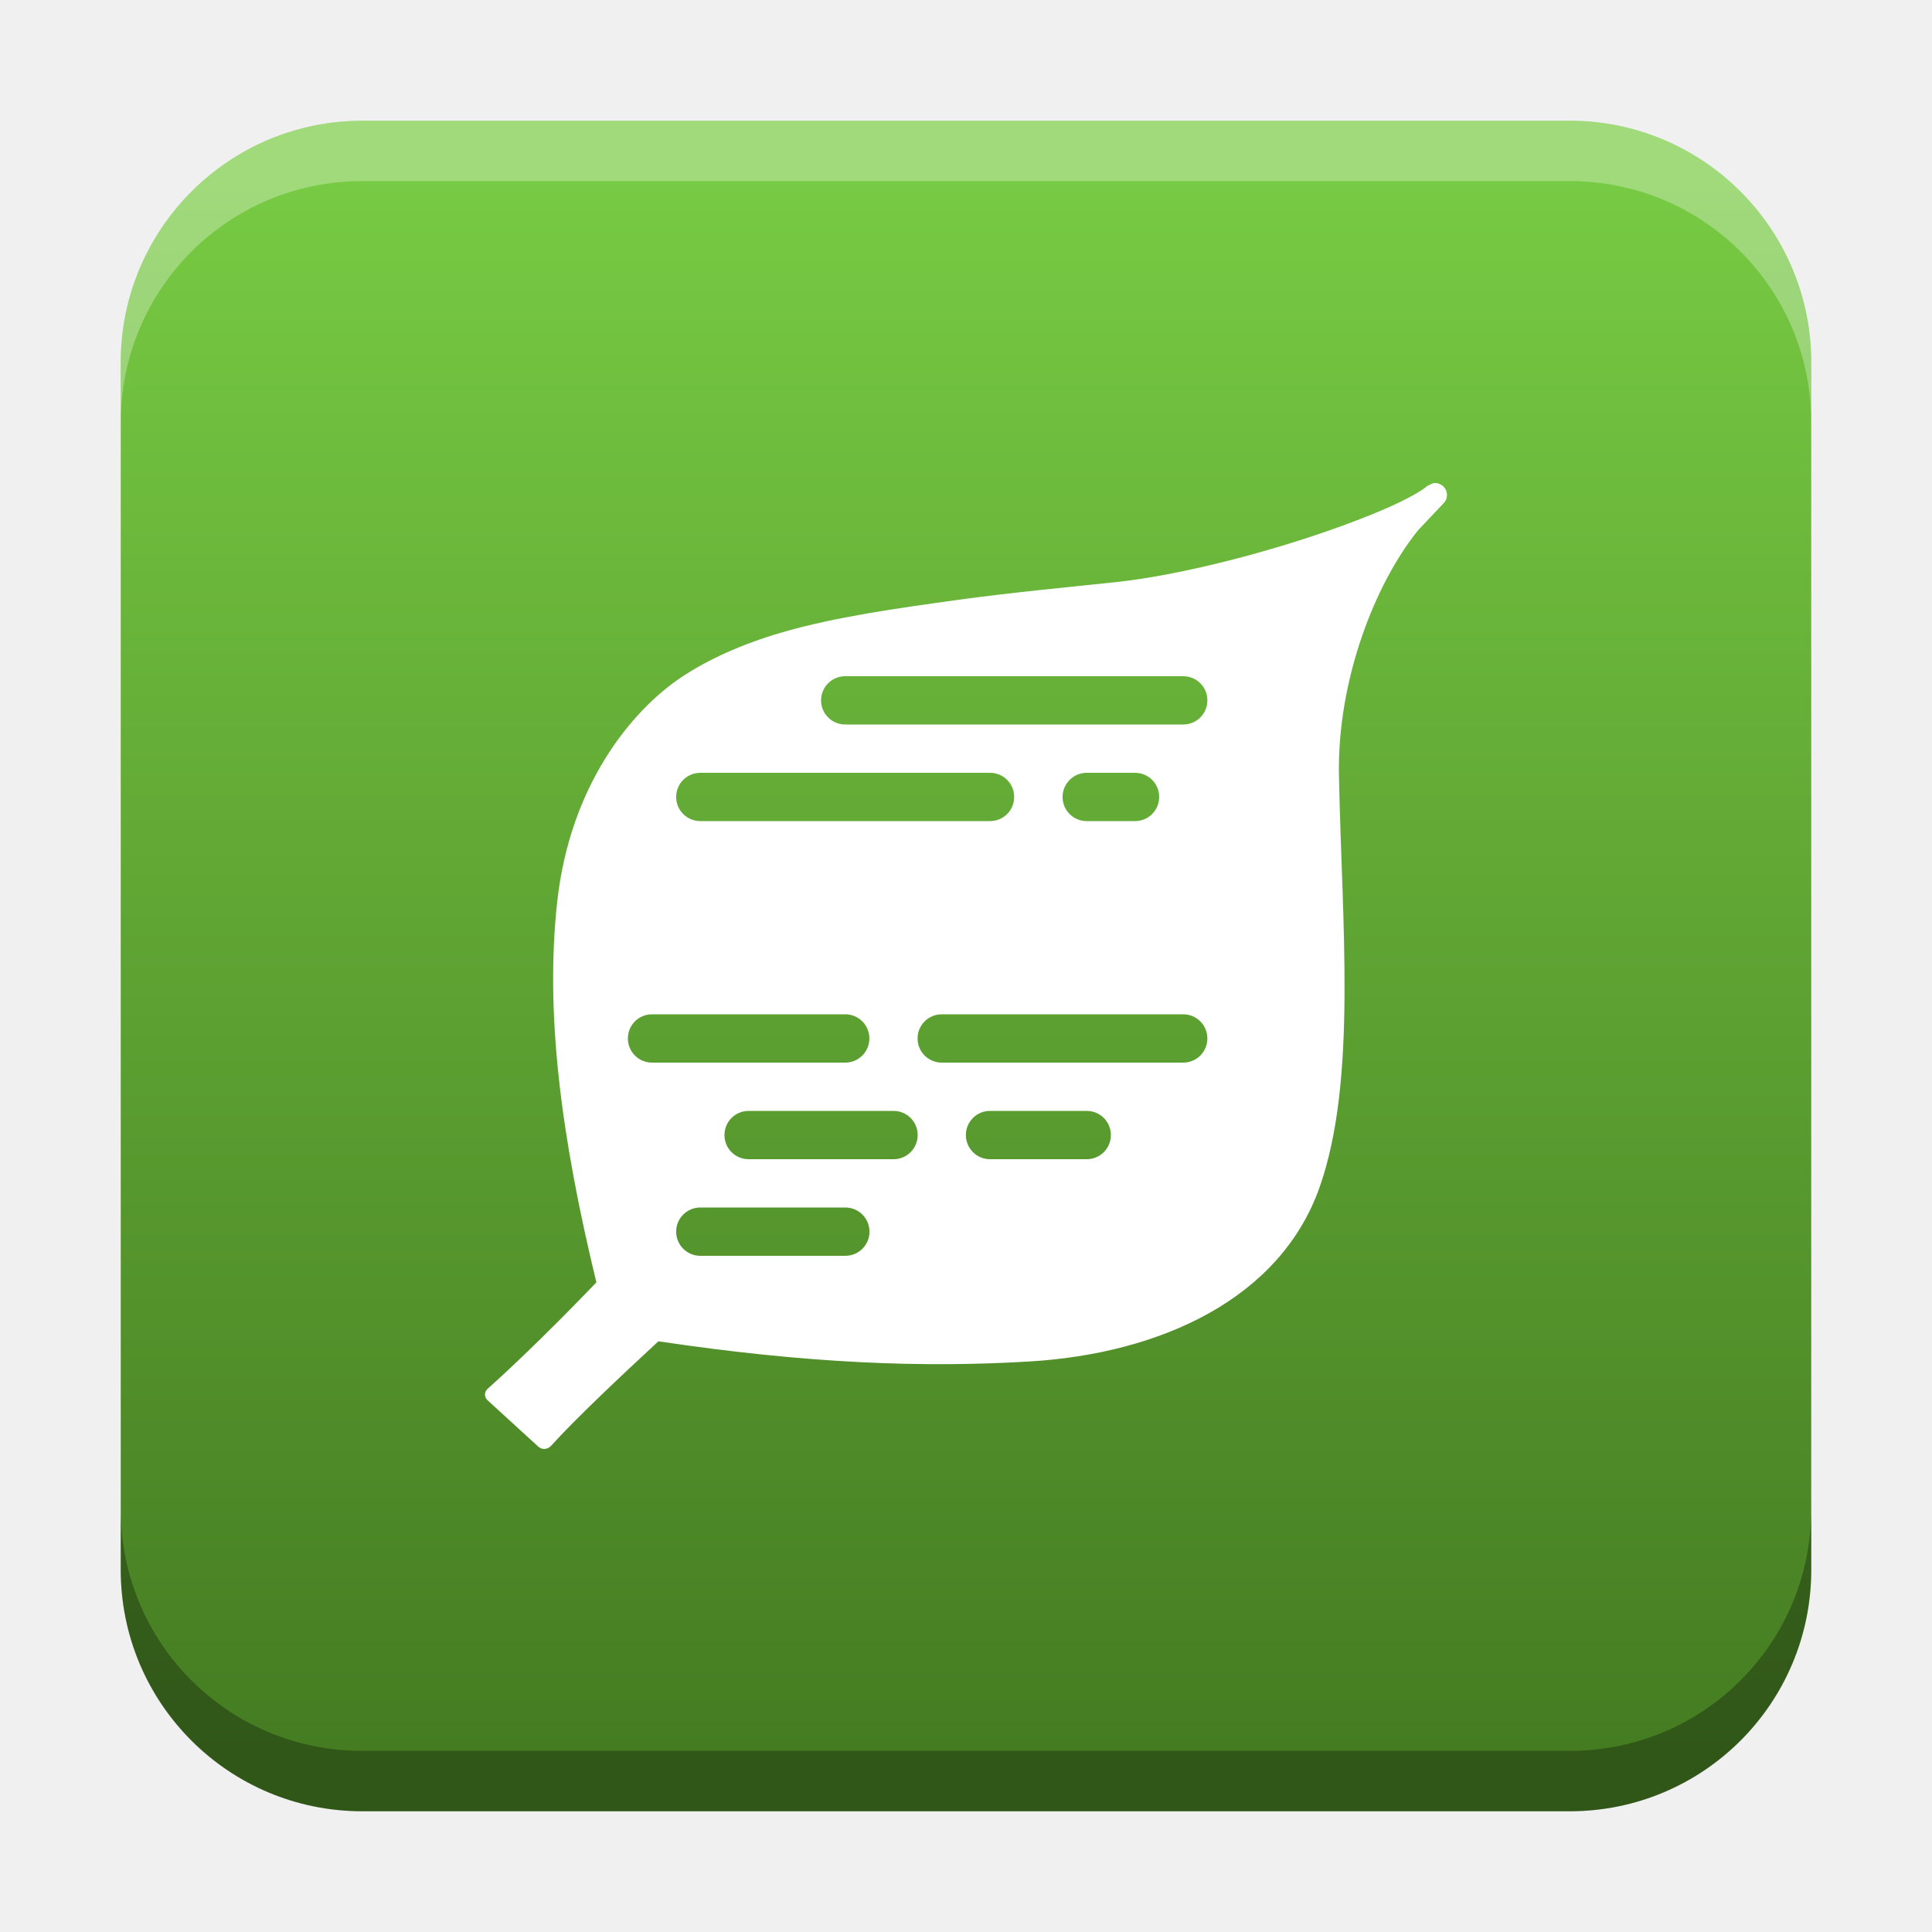
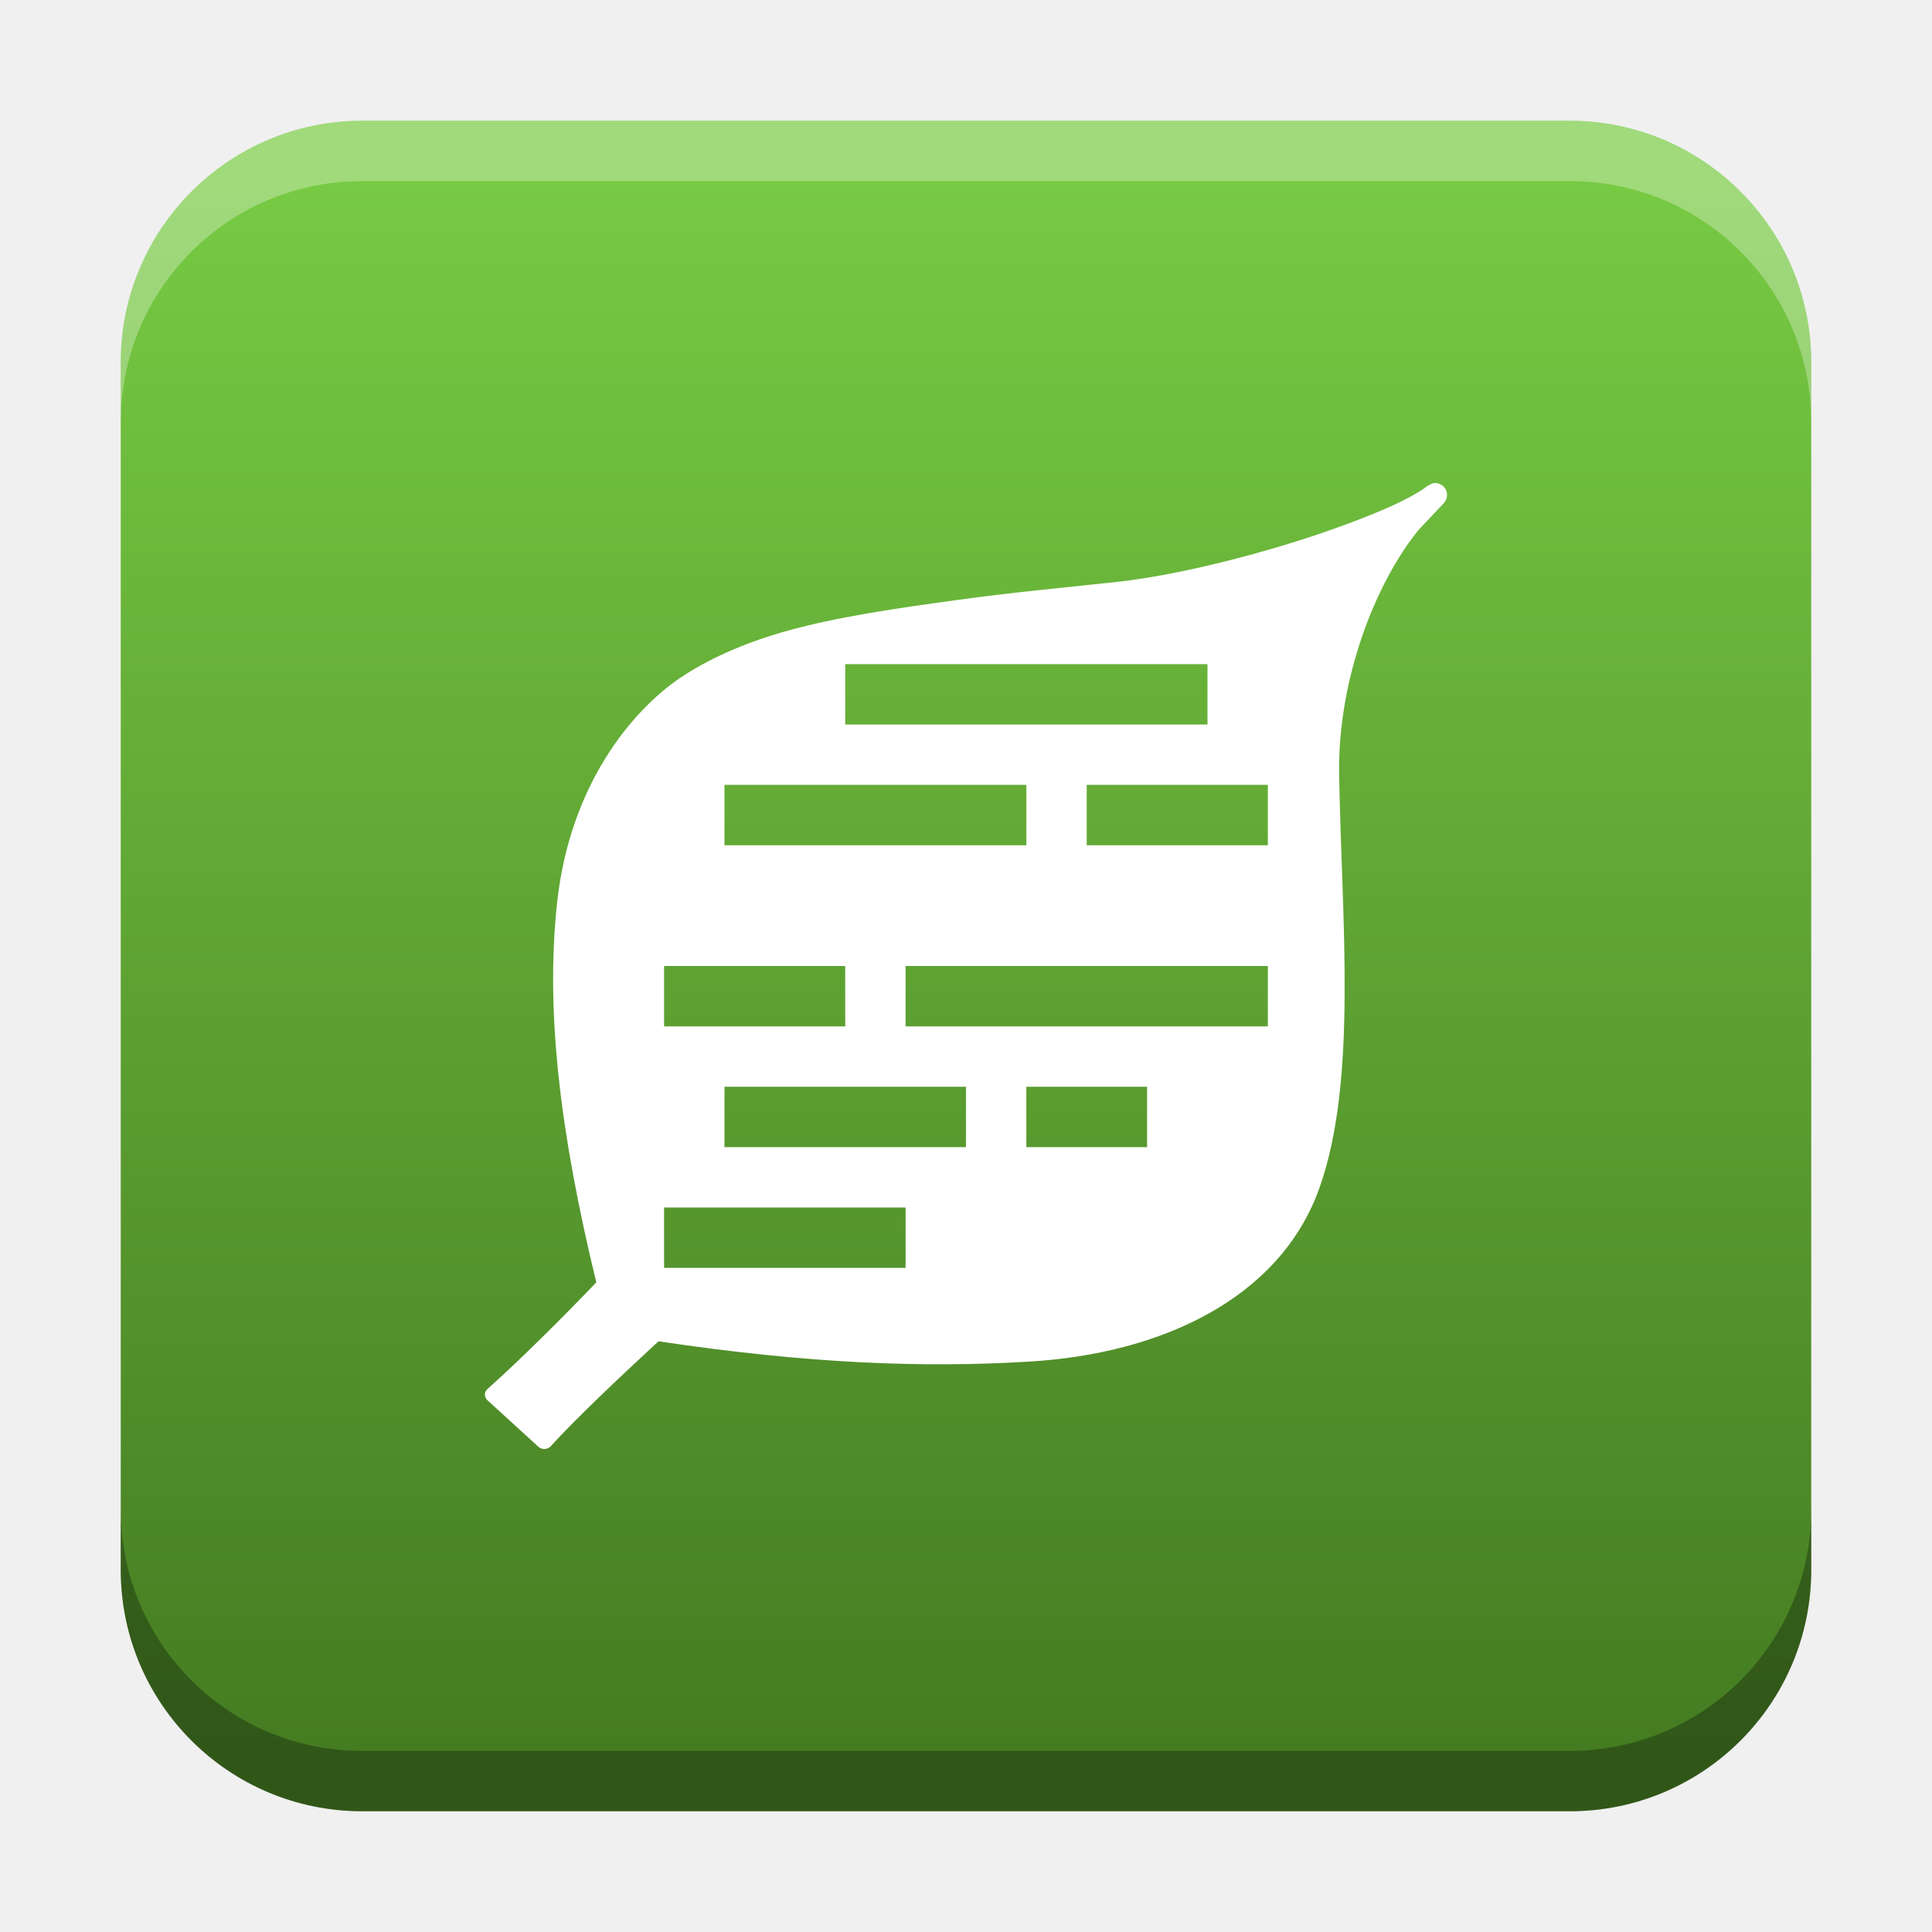
<svg xmlns="http://www.w3.org/2000/svg" xmlns:xlink="http://www.w3.org/1999/xlink" width="32" height="32" id="svg2" version="1.1">
  <defs id="defs4">
    <linearGradient id="linearGradient8471">
      <stop id="stop8467" offset="0" style="stop-color:#2aa9c7;stop-opacity:1" />
      <stop id="stop8469" offset="1" style="stop-color:#297fcc;stop-opacity:1" />
    </linearGradient>
    <linearGradient id="linearGradient5306">
      <stop style="stop-color:#ffffff;stop-opacity:0.099;" offset="0" id="stop5308" />
      <stop style="stop-color:#ffffff;stop-opacity:0;" offset="1" id="stop5310" />
    </linearGradient>
    <linearGradient id="linearGradient5290">
      <stop style="stop-color:#00ffff;stop-opacity:0.098;" offset="0" id="stop5292" />
      <stop id="stop6740" offset="0.5" style="stop-color:#00ff7f;stop-opacity:0.047;" />
      <stop style="stop-color:#00ff00;stop-opacity:0;" offset="1" id="stop5294" />
    </linearGradient>
    <linearGradient id="linearGradient5188">
      <stop style="stop-color:#64b5f6;stop-opacity:0.247;" offset="0" id="stop5198" />
      <stop style="stop-color:#64b5f6;stop-opacity:0;" offset="1" id="stop5192" />
    </linearGradient>
    <linearGradient id="linearGradient3975">
      <stop style="stop-color:#ff5555;stop-opacity:1;" offset="0" id="stop3977" />
    </linearGradient>
    <linearGradient id="linearGradient3969">
      <stop style="stop-color:#87cdde;stop-opacity:1;" offset="0" id="stop3971" />
    </linearGradient>
    <filter id="filter3945" x="0" y="6" width="1.2" style="color-interpolation-filters:sRGB">
      <feDiffuseLighting id="feDiffuseLighting3947" lighting-color="#fdfdfd" surfaceScale="121.495" diffuseConstant="28.448" />
    </filter>
    <filter id="filter3979" style="color-interpolation-filters:sRGB">
      <feFlood flood-opacity="0.2" flood-color="rgb(0,0,0)" result="flood" id="feFlood3981" />
      <feComposite in="flood" in2="SourceGraphic" operator="in" result="composite1" id="feComposite3983" />
      <feGaussianBlur stdDeviation="6" result="blur" id="feGaussianBlur3985" />
      <feOffset dx="0" dy="6" result="offset" id="feOffset3987" />
      <feComposite in="SourceGraphic" in2="offset" operator="over" result="fbSourceGraphic" id="feComposite3989" />
      <feColorMatrix result="fbSourceGraphicAlpha" in="fbSourceGraphic" values="0 0 0 -1 0 0 0 0 -1 0 0 0 0 -1 0 0 0 0 1 0" id="feColorMatrix3991" />
      <feFlood id="feFlood3993" flood-opacity="0.2" flood-color="rgb(0,0,0)" result="flood" in="fbSourceGraphic" />
      <feComposite id="feComposite3995" in2="fbSourceGraphic" in="flood" operator="in" result="composite1" />
      <feGaussianBlur id="feGaussianBlur3997" stdDeviation="6" result="blur" />
      <feOffset id="feOffset3999" dx="0" dy="6" result="offset" />
      <feComposite id="feComposite4001" in2="offset" in="fbSourceGraphic" operator="over" result="composite2" />
    </filter>
    <filter style="color-interpolation-filters:sRGB" id="filter3876">
      <feFlood flood-opacity="0.2" flood-color="rgb(0,0,0)" result="flood" id="feFlood3878" />
      <feComposite in="flood" in2="SourceGraphic" operator="in" result="composite1" id="feComposite3880" />
      <feGaussianBlur stdDeviation="6" result="blur" id="feGaussianBlur3882" />
      <feOffset dx="0" dy="6" result="offset" id="feOffset3884" />
      <feComposite in="SourceGraphic" in2="offset" operator="over" result="fbSourceGraphic" id="feComposite3886" />
      <feColorMatrix result="fbSourceGraphicAlpha" in="fbSourceGraphic" values="0 0 0 -1 0 0 0 0 -1 0 0 0 0 -1 0 0 0 0 1 0" id="feColorMatrix3888" />
      <feFlood id="feFlood3890" flood-opacity="0.397" flood-color="rgb(0,0,0)" result="flood" in="fbSourceGraphic" />
      <feComposite id="feComposite3892" in2="fbSourceGraphic" in="flood" operator="in" result="composite1" />
      <feGaussianBlur id="feGaussianBlur3894" stdDeviation="19.2" result="blur" />
      <feOffset id="feOffset3896" dx="0" dy="6" result="offset" />
      <feComposite id="feComposite3898" in2="offset" in="fbSourceGraphic" operator="over" result="fbSourceGraphic" />
      <feColorMatrix result="fbSourceGraphicAlpha" in="fbSourceGraphic" values="0 0 0 -1 0 0 0 0 -1 0 0 0 0 -1 0 0 0 0 1 0" id="feColorMatrix3900" />
      <feFlood id="feFlood3902" flood-opacity="0.8" flood-color="rgb(0,0,0)" result="flood" in="fbSourceGraphic" />
      <feComposite id="feComposite3904" in2="fbSourceGraphic" in="flood" operator="in" result="composite1" />
      <feGaussianBlur id="feGaussianBlur3906" stdDeviation="19.2" result="blur" />
      <feOffset id="feOffset3908" dx="0" dy="6" result="offset" />
      <feComposite id="feComposite3910" in2="offset" in="fbSourceGraphic" operator="over" result="fbSourceGraphic" />
      <feColorMatrix result="fbSourceGraphicAlpha" in="fbSourceGraphic" values="0 0 0 -1 0 0 0 0 -1 0 0 0 0 -1 0 0 0 0 1 0" id="feColorMatrix3912" />
      <feFlood id="feFlood3914" flood-opacity="0.8" flood-color="rgb(0,0,0)" result="flood" in="fbSourceGraphic" />
      <feComposite id="feComposite3916" in2="fbSourceGraphic" in="flood" operator="in" result="composite1" />
      <feGaussianBlur id="feGaussianBlur3918" stdDeviation="26.1" result="blur" />
      <feOffset id="feOffset3920" dx="0" dy="6" result="offset" />
      <feComposite id="feComposite3922" in2="offset" in="fbSourceGraphic" operator="over" result="fbSourceGraphic" />
      <feColorMatrix result="fbSourceGraphicAlpha" in="fbSourceGraphic" values="0 0 0 -1 0 0 0 0 -1 0 0 0 0 -1 0 0 0 0 1 0" id="feColorMatrix3924" />
      <feFlood id="feFlood3926" flood-opacity="0.8" flood-color="rgb(0,0,0)" result="flood" in="fbSourceGraphic" />
      <feComposite id="feComposite3928" in2="fbSourceGraphic" in="flood" operator="in" result="composite1" />
      <feGaussianBlur id="feGaussianBlur3930" stdDeviation="35.7" result="blur" />
      <feOffset id="feOffset3932" dx="0" dy="6" result="offset" />
      <feComposite id="feComposite3934" in2="offset" in="fbSourceGraphic" operator="over" result="fbSourceGraphic" />
      <feColorMatrix result="fbSourceGraphicAlpha" in="fbSourceGraphic" values="0 0 0 -1 0 0 0 0 -1 0 0 0 0 -1 0 0 0 0 1 0" id="feColorMatrix3936" />
      <feFlood id="feFlood3938" flood-opacity="0.8" flood-color="rgb(0,0,0)" result="flood" in="fbSourceGraphic" />
      <feComposite id="feComposite3940" in2="fbSourceGraphic" in="flood" operator="in" result="composite1" />
      <feGaussianBlur id="feGaussianBlur3942" stdDeviation="6" result="blur" />
      <feOffset id="feOffset3944" dx="0" dy="6" result="offset" />
      <feComposite id="feComposite3946" in2="offset" in="fbSourceGraphic" operator="over" result="fbSourceGraphic" />
      <feColorMatrix result="fbSourceGraphicAlpha" in="fbSourceGraphic" values="0 0 0 -1 0 0 0 0 -1 0 0 0 0 -1 0 0 0 0 1 0" id="feColorMatrix3948" />
      <feFlood id="feFlood3950" flood-opacity="0.8" flood-color="rgb(0,0,0)" result="flood" in="fbSourceGraphic" />
      <feComposite id="feComposite3952" in2="fbSourceGraphic" in="flood" operator="in" result="composite1" />
      <feGaussianBlur id="feGaussianBlur3954" stdDeviation="21.7" result="blur" />
      <feOffset id="feOffset3956" dx="0" dy="6" result="offset" />
      <feComposite id="feComposite3958" in2="offset" in="fbSourceGraphic" operator="over" result="fbSourceGraphic" />
      <feColorMatrix result="fbSourceGraphicAlpha" in="fbSourceGraphic" values="0 0 0 -1 0 0 0 0 -1 0 0 0 0 -1 0 0 0 0 1 0" id="feColorMatrix3960" />
      <feFlood id="feFlood3962" flood-opacity="0.8" flood-color="rgb(0,0,0)" result="flood" in="fbSourceGraphic" />
      <feComposite id="feComposite3964" in2="fbSourceGraphic" in="flood" operator="in" result="composite1" />
      <feGaussianBlur id="feGaussianBlur3966" stdDeviation="21.7" result="blur" />
      <feOffset id="feOffset3968" dx="0" dy="1.9" result="offset" />
      <feComposite id="feComposite3970" in2="offset" in="fbSourceGraphic" operator="over" result="fbSourceGraphic" />
      <feColorMatrix result="fbSourceGraphicAlpha" in="fbSourceGraphic" values="0 0 0 -1 0 0 0 0 -1 0 0 0 0 -1 0 0 0 0 1 0" id="feColorMatrix3972" />
      <feFlood id="feFlood3974" flood-opacity="0.8" flood-color="rgb(0,0,0)" result="flood" in="fbSourceGraphic" />
      <feComposite id="feComposite3976" in2="fbSourceGraphic" in="flood" operator="in" result="composite1" />
      <feGaussianBlur id="feGaussianBlur3978" stdDeviation="21.7" result="blur" />
      <feOffset id="feOffset3980" dx="3.6" dy="1.9" result="offset" />
      <feComposite id="feComposite3982" in2="offset" in="fbSourceGraphic" operator="over" result="fbSourceGraphic" />
      <feColorMatrix result="fbSourceGraphicAlpha" in="fbSourceGraphic" values="0 0 0 -1 0 0 0 0 -1 0 0 0 0 -1 0 0 0 0 1 0" id="feColorMatrix3984" />
      <feFlood id="feFlood3986" flood-opacity="0.8" flood-color="rgb(0,0,0)" result="flood" in="fbSourceGraphic" />
      <feComposite id="feComposite3988" in2="fbSourceGraphic" in="flood" operator="in" result="composite1" />
      <feGaussianBlur id="feGaussianBlur3990" stdDeviation="21.7" result="blur" />
      <feOffset id="feOffset3992" dx="9.6" dy="1.9" result="offset" />
      <feComposite id="feComposite3994" in2="offset" in="fbSourceGraphic" operator="over" result="fbSourceGraphic" />
      <feColorMatrix result="fbSourceGraphicAlpha" in="fbSourceGraphic" values="0 0 0 -1 0 0 0 0 -1 0 0 0 0 -1 0 0 0 0 1 0" id="feColorMatrix3996" />
      <feFlood id="feFlood3998" flood-opacity="0.8" flood-color="rgb(0,0,0)" result="flood" in="fbSourceGraphic" />
      <feComposite id="feComposite4000" in2="fbSourceGraphic" in="flood" operator="in" result="composite1" />
      <feGaussianBlur id="feGaussianBlur4002" stdDeviation="21.7" result="blur" />
      <feOffset id="feOffset4004" dx="1.2" dy="1.9" result="offset" />
      <feComposite id="feComposite4006" in2="offset" in="fbSourceGraphic" operator="over" result="fbSourceGraphic" />
      <feColorMatrix result="fbSourceGraphicAlpha" in="fbSourceGraphic" values="0 0 0 -1 0 0 0 0 -1 0 0 0 0 -1 0 0 0 0 1 0" id="feColorMatrix4008" />
      <feFlood id="feFlood4010" flood-opacity="0.8" flood-color="rgb(0,0,0)" result="flood" in="fbSourceGraphic" />
      <feComposite id="feComposite4012" in2="fbSourceGraphic" in="flood" operator="in" result="composite1" />
      <feGaussianBlur id="feGaussianBlur4014" stdDeviation="21.7" result="blur" />
      <feOffset id="feOffset4016" dx="-1.4" dy="1.9" result="offset" />
      <feComposite id="feComposite4018" in2="offset" in="fbSourceGraphic" operator="over" result="fbSourceGraphic" />
      <feColorMatrix result="fbSourceGraphicAlpha" in="fbSourceGraphic" values="0 0 0 -1 0 0 0 0 -1 0 0 0 0 -1 0 0 0 0 1 0" id="feColorMatrix4020" />
      <feFlood id="feFlood4022" flood-opacity="0.8" flood-color="rgb(0,0,0)" result="flood" in="fbSourceGraphic" />
      <feComposite id="feComposite4024" in2="fbSourceGraphic" in="flood" operator="in" result="composite1" />
      <feGaussianBlur id="feGaussianBlur4026" stdDeviation="21.7" result="blur" />
      <feOffset id="feOffset4028" dx="0.3" dy="1.9" result="offset" />
      <feComposite id="feComposite4030" in2="offset" in="fbSourceGraphic" operator="over" result="fbSourceGraphic" />
      <feColorMatrix result="fbSourceGraphicAlpha" in="fbSourceGraphic" values="0 0 0 -1 0 0 0 0 -1 0 0 0 0 -1 0 0 0 0 1 0" id="feColorMatrix4032" />
      <feFlood id="feFlood4034" flood-opacity="0.8" flood-color="rgb(0,0,0)" result="flood" in="fbSourceGraphic" />
      <feComposite id="feComposite4036" in2="fbSourceGraphic" in="flood" operator="in" result="composite1" />
      <feGaussianBlur id="feGaussianBlur4038" stdDeviation="21.7" result="blur" />
      <feOffset id="feOffset4040" dx="-8.04912e-16" dy="1.9" result="offset" />
      <feComposite id="feComposite4042" in2="offset" in="fbSourceGraphic" operator="over" result="fbSourceGraphic" />
      <feColorMatrix result="fbSourceGraphicAlpha" in="fbSourceGraphic" values="0 0 0 -1 0 0 0 0 -1 0 0 0 0 -1 0 0 0 0 1 0" id="feColorMatrix4044" />
      <feFlood id="feFlood4046" flood-opacity="0.8" flood-color="rgb(0,0,0)" result="flood" in="fbSourceGraphic" />
      <feComposite id="feComposite4048" in2="fbSourceGraphic" in="flood" operator="in" result="composite1" />
      <feGaussianBlur id="feGaussianBlur4050" stdDeviation="21.7" result="blur" />
      <feOffset id="feOffset4052" dx="-8.04912e-16" dy="3.6" result="offset" />
      <feComposite id="feComposite4054" in2="offset" in="fbSourceGraphic" operator="over" result="fbSourceGraphic" />
      <feColorMatrix result="fbSourceGraphicAlpha" in="fbSourceGraphic" values="0 0 0 -1 0 0 0 0 -1 0 0 0 0 -1 0 0 0 0 1 0" id="feColorMatrix4056" />
      <feFlood id="feFlood4058" flood-opacity="0.8" flood-color="rgb(0,0,0)" result="flood" in="fbSourceGraphic" />
      <feComposite id="feComposite4060" in2="fbSourceGraphic" in="flood" operator="in" result="composite1" />
      <feGaussianBlur id="feGaussianBlur4062" stdDeviation="6" result="blur" />
      <feOffset id="feOffset4064" dx="-8.04912e-16" dy="3.6" result="offset" />
      <feComposite id="feComposite4066" in2="offset" in="fbSourceGraphic" operator="over" result="fbSourceGraphic" />
      <feColorMatrix result="fbSourceGraphicAlpha" in="fbSourceGraphic" values="0 0 0 -1 0 0 0 0 -1 0 0 0 0 -1 0 0 0 0 1 0" id="feColorMatrix4080" />
      <feFlood id="feFlood4082" flood-opacity="0.8" flood-color="rgb(0,0,0)" result="flood" in="fbSourceGraphic" />
      <feComposite id="feComposite4084" in2="fbSourceGraphic" in="flood" operator="in" result="composite1" />
      <feGaussianBlur id="feGaussianBlur4086" stdDeviation="6" result="blur" />
      <feOffset id="feOffset4088" dx="-8.04912e-16" dy="3.6" result="offset" />
      <feComposite id="feComposite4090" in2="offset" in="fbSourceGraphic" operator="over" result="fbSourceGraphic" />
      <feColorMatrix result="fbSourceGraphicAlpha" in="fbSourceGraphic" values="0 0 0 -1 0 0 0 0 -1 0 0 0 0 -1 0 0 0 0 1 0" id="feColorMatrix4092" />
      <feFlood id="feFlood4094" flood-opacity="0.8" flood-color="rgb(0,0,0)" result="flood" in="fbSourceGraphic" />
      <feComposite id="feComposite4096" in2="fbSourceGraphic" in="flood" operator="in" result="composite1" />
      <feGaussianBlur id="feGaussianBlur4098" stdDeviation="6" result="blur" />
      <feOffset id="feOffset4100" dx="-8.04912e-16" dy="7.7" result="offset" />
      <feComposite id="feComposite4102" in2="offset" in="fbSourceGraphic" operator="over" result="fbSourceGraphic" />
      <feColorMatrix result="fbSourceGraphicAlpha" in="fbSourceGraphic" values="0 0 0 -1 0 0 0 0 -1 0 0 0 0 -1 0 0 0 0 1 0" id="feColorMatrix4104" />
      <feFlood id="feFlood4106" flood-opacity="0.8" flood-color="rgb(0,0,0)" result="flood" in="fbSourceGraphic" />
      <feComposite id="feComposite4108" in2="fbSourceGraphic" in="flood" operator="in" result="composite1" />
      <feGaussianBlur id="feGaussianBlur4110" stdDeviation="6" result="blur" />
      <feOffset id="feOffset4112" dx="-8.04912e-16" dy="11.6" result="offset" />
      <feComposite id="feComposite4114" in2="offset" in="fbSourceGraphic" operator="over" result="fbSourceGraphic" />
      <feColorMatrix result="fbSourceGraphicAlpha" in="fbSourceGraphic" values="0 0 0 -1 0 0 0 0 -1 0 0 0 0 -1 0 0 0 0 1 0" id="feColorMatrix4116" />
      <feFlood id="feFlood4118" flood-opacity="0.5" flood-color="rgb(0,0,0)" result="flood" in="fbSourceGraphic" />
      <feComposite id="feComposite4120" in2="fbSourceGraphic" in="flood" operator="in" result="composite1" />
      <feGaussianBlur id="feGaussianBlur4122" stdDeviation="6" result="blur" />
      <feOffset id="feOffset4124" dx="-8.04912e-16" dy="11.6" result="offset" />
      <feComposite id="feComposite4126" in2="offset" in="fbSourceGraphic" operator="over" result="fbSourceGraphic" />
      <feColorMatrix result="fbSourceGraphicAlpha" in="fbSourceGraphic" values="0 0 0 -1 0 0 0 0 -1 0 0 0 0 -1 0 0 0 0 1 0" id="feColorMatrix4128" />
      <feFlood id="feFlood4130" flood-opacity="0.3" flood-color="rgb(0,0,0)" result="flood" in="fbSourceGraphic" />
      <feComposite id="feComposite4132" in2="fbSourceGraphic" in="flood" operator="in" result="composite1" />
      <feGaussianBlur id="feGaussianBlur4134" stdDeviation="6" result="blur" />
      <feOffset id="feOffset4136" dx="-8.04912e-16" dy="11.6" result="offset" />
      <feComposite id="feComposite4138" in2="offset" in="fbSourceGraphic" operator="over" result="fbSourceGraphic" />
      <feColorMatrix result="fbSourceGraphicAlpha" in="fbSourceGraphic" values="0 0 0 -1 0 0 0 0 -1 0 0 0 0 -1 0 0 0 0 1 0" id="feColorMatrix4140" />
      <feFlood id="feFlood4142" flood-opacity="0.2" flood-color="rgb(0,0,0)" result="flood" in="fbSourceGraphic" />
      <feComposite id="feComposite4144" in2="fbSourceGraphic" in="flood" operator="in" result="composite1" />
      <feGaussianBlur id="feGaussianBlur4146" stdDeviation="6" result="blur" />
      <feOffset id="feOffset4148" dx="-8.04912e-16" dy="11.6" result="offset" />
      <feComposite id="feComposite4150" in2="offset" in="fbSourceGraphic" operator="over" result="fbSourceGraphic" />
      <feColorMatrix result="fbSourceGraphicAlpha" in="fbSourceGraphic" values="0 0 0 -1 0 0 0 0 -1 0 0 0 0 -1 0 0 0 0 1 0" id="feColorMatrix4152" />
      <feFlood id="feFlood4154" flood-opacity="0.2" flood-color="rgb(0,0,0)" result="flood" in="fbSourceGraphic" />
      <feComposite id="feComposite4156" in2="fbSourceGraphic" in="flood" operator="in" result="composite1" />
      <feGaussianBlur id="feGaussianBlur4158" stdDeviation="6" result="blur" />
      <feOffset id="feOffset4160" dx="-8.04912e-16" dy="11.6" result="offset" />
      <feComposite id="feComposite4162" in2="offset" in="fbSourceGraphic" operator="over" result="fbSourceGraphic" />
      <feColorMatrix result="fbSourceGraphicAlpha" in="fbSourceGraphic" values="0 0 0 -1 0 0 0 0 -1 0 0 0 0 -1 0 0 0 0 1 0" id="feColorMatrix4164" />
      <feFlood id="feFlood4166" flood-opacity="0.2" flood-color="rgb(0,0,0)" result="flood" in="fbSourceGraphic" />
      <feComposite id="feComposite4168" in2="fbSourceGraphic" in="flood" operator="in" result="composite1" />
      <feGaussianBlur id="feGaussianBlur4170" stdDeviation="6" result="blur" />
      <feOffset id="feOffset4172" dx="-8.04912e-16" dy="6" result="offset" />
      <feComposite id="feComposite4174" in2="offset" in="fbSourceGraphic" operator="over" result="composite2" />
    </filter>
    <filter id="filter4522" style="color-interpolation-filters:sRGB">
      <feGaussianBlur stdDeviation="3" id="feGaussianBlur4524" />
      <feColorMatrix result="fbSourceGraphic" values="1 0 0 0 0 0 1 0 0 0 0 0 1 0 0 0 0 0 6 -2.5 " id="feColorMatrix4526" />
    </filter>
    <filter id="filter4576" style="color-interpolation-filters:sRGB">
      <feGaussianBlur stdDeviation="3" id="feGaussianBlur4578" />
      <feColorMatrix result="fbSourceGraphic" values="1 0 0 0 0 0 1 0 0 0 0 0 1 0 0 0 0 0 6 -2.5 " id="feColorMatrix4580" />
    </filter>
    <filter id="filter4576-0" style="color-interpolation-filters:sRGB">
      <feGaussianBlur stdDeviation="3" id="feGaussianBlur4578-8" />
      <feColorMatrix result="fbSourceGraphic" values="1 0 0 0 0 0 1 0 0 0 0 0 1 0 0 0 0 0 6 -2.5 " id="feColorMatrix4580-0" />
    </filter>
    <filter id="filter4576-0-0" style="color-interpolation-filters:sRGB">
      <feGaussianBlur stdDeviation="3" id="feGaussianBlur4578-8-5" />
      <feColorMatrix result="fbSourceGraphic" values="1 0 0 0 0 0 1 0 0 0 0 0 1 0 0 0 0 0 6 -2.5 " id="feColorMatrix4580-0-2" />
    </filter>
    <filter id="filter4576-0-0-4" style="color-interpolation-filters:sRGB">
      <feGaussianBlur stdDeviation="3" id="feGaussianBlur4578-8-5-2" />
      <feColorMatrix result="fbSourceGraphic" values="1 0 0 0 0 0 1 0 0 0 0 0 1 0 0 0 0 0 6 -2.5 " id="feColorMatrix4580-0-2-7" />
    </filter>
    <radialGradient xlink:href="#linearGradient5306" id="radialGradient5296" cx="9" cy="1032.112" fx="9" fy="1032.112" r="10.125" gradientUnits="userSpaceOnUse" gradientTransform="matrix(1.944444,0,0,1.944447,-13.5625,-977.5881)" />
    <linearGradient xlink:href="#linearGradient5306" id="linearGradient5312" x1="-15.75" y1="1029.3" x2="23.625" y2="1029.3" gradientUnits="userSpaceOnUse" />
    <linearGradient id="linearGradient3783-1">
      <stop id="stop3785-2" offset="0" style="stop-color:#1e94d3;stop-opacity:1;" />
      <stop style="stop-color:#1e94d3;stop-opacity:1;" offset="1" id="stop3803-6" />
    </linearGradient>
    <linearGradient gradientUnits="userSpaceOnUse" y2="50" x2="30" y1="90" x1="-10" id="linearGradient3827-7" xlink:href="#linearGradient3783-1" />
    <linearGradient gradientUnits="userSpaceOnUse" y2="50" x2="30" y1="90" x1="-10" id="linearGradient3827" xlink:href="#linearGradient3783" />
    <linearGradient id="linearGradient3783">
      <stop id="stop3785" offset="0" style="stop-color:#1e94d3;stop-opacity:1;" />
      <stop style="stop-color:#1e94d3;stop-opacity:1;" offset="1" id="stop3803" />
    </linearGradient>
    <linearGradient id="linearGradient3821">
      <stop id="stop3823" offset="0" style="stop-color:#37aee2;stop-opacity:1;" />
      <stop id="stop3825" offset="1" style="stop-color:#1e96c8;stop-opacity:1;" />
    </linearGradient>
    <linearGradient id="linearGradient3829">
      <stop style="stop-color:#1f96d4;stop-opacity:1;" offset="0" id="stop3831" />
      <stop style="stop-color:#37aee2;stop-opacity:1;" offset="1" id="stop3833" />
    </linearGradient>
    <linearGradient id="linearGradient3877">
      <stop id="stop3879" offset="0" style="stop-color:#eff7fc;stop-opacity:1;" />
      <stop id="stop3881" offset="1" style="stop-color:#ffffff;stop-opacity:1;" />
    </linearGradient>
    <linearGradient id="linearGradient3689">
      <stop id="stop3691" offset="0" style="stop-color:#f68000;stop-opacity:1;" />
      <stop id="stop3693" offset="1" style="stop-color:#fd9800;stop-opacity:1;" />
    </linearGradient>
    <linearGradient id="linearGradient3675">
      <stop id="stop3677" offset="0" style="stop-color:#ffb900;stop-opacity:1;" />
      <stop id="stop3679" offset="1" style="stop-color:#ffd76b;stop-opacity:1;" />
    </linearGradient>
    <linearGradient y2="463.262" x2="412.23" y1="461.921" x1="-113.893" gradientUnits="userSpaceOnUse" id="linearGradient3840" xlink:href="#linearGradient3675" />
    <linearGradient id="linearGradient3634">
      <stop style="stop-color:#7a8288;stop-opacity:1;" offset="0" id="stop3636" />
      <stop id="stop3638" offset="0.076" style="stop-color:#9fa3a7;stop-opacity:1;" />
      <stop style="stop-color:#7d858b;stop-opacity:1;" offset="1" id="stop3640" />
    </linearGradient>
    <linearGradient y2="12.703" x2="151.346" y1="-0.642" x1="107.209" gradientTransform="matrix(0.2822222,0,0,0.2822222,-0.1398399,-0.01181449)" gradientUnits="userSpaceOnUse" id="linearGradient3838" xlink:href="#linearGradient3634" />
    <linearGradient id="linearGradient3712">
      <stop id="stop3714" offset="0" style="stop-color:#a1abb2;stop-opacity:1;" />
      <stop style="stop-color:#eaeced;stop-opacity:1;" offset="0.148" id="stop3720" />
      <stop id="stop3716" offset="1" style="stop-color:#c6ccd0;stop-opacity:1;" />
    </linearGradient>
    <linearGradient y2="27.389" x2="164.759" y1="12.641" x1="104.886" gradientUnits="userSpaceOnUse" id="linearGradient3836" xlink:href="#linearGradient3712" />
    <linearGradient id="linearGradient3702">
      <stop id="stop3704" offset="0" style="stop-color:#7a8288;stop-opacity:1;" />
      <stop style="stop-color:#9fa3a7;stop-opacity:1;" offset="0.529" id="stop3710" />
      <stop id="stop3706" offset="1" style="stop-color:#7d858b;stop-opacity:1;" />
    </linearGradient>
    <linearGradient y2="268.415" x2="334.031" y1="252.484" x1="18.875" gradientUnits="userSpaceOnUse" id="linearGradient3834" xlink:href="#linearGradient3702" />
    <linearGradient id="linearGradient3626">
      <stop style="stop-color:#a1abb2;stop-opacity:1;" offset="0" id="stop3628" />
      <stop id="stop3630" offset="0.083" style="stop-color:#eaeced;stop-opacity:1;" />
      <stop style="stop-color:#c6ccd0;stop-opacity:1;" offset="1" id="stop3632" />
    </linearGradient>
    <linearGradient y2="290.7" x2="278.432" y1="228.6" x1="44.104" gradientUnits="userSpaceOnUse" id="linearGradient3832" xlink:href="#linearGradient3626" />
    <linearGradient id="linearGradient3646">
      <stop id="stop3648" offset="0" style="stop-color:#f48200;stop-opacity:0;" />
      <stop style="stop-color:#f48200;stop-opacity:0.728;" offset="0.589" id="stop3654" />
      <stop id="stop3658" offset="0.816" style="stop-color:#cc5f00;stop-opacity:1;" />
      <stop id="stop3650" offset="1" style="stop-color:#a43d00;stop-opacity:1;" />
    </linearGradient>
    <linearGradient y2="55.356" x2="261.622" y1="70.105" x1="115.202" gradientUnits="userSpaceOnUse" id="linearGradient3830" xlink:href="#linearGradient3646" />
    <linearGradient id="linearGradient3668">
      <stop style="stop-color:#9b4400;stop-opacity:1;" offset="0" id="stop3670" />
      <stop style="stop-color:#e56300;stop-opacity:1;" offset="1" id="stop3672" />
    </linearGradient>
    <linearGradient y2="108.988" x2="93.522" y1="102.284" x1="64.751" gradientUnits="userSpaceOnUse" id="linearGradient3828" xlink:href="#linearGradient3668" />
    <linearGradient id="linearGradient3649">
      <stop id="stop3651" offset="0" style="stop-color:#e26400;stop-opacity:1;" />
      <stop id="stop3653" offset="1" style="stop-color:#ffb900;stop-opacity:1;" />
    </linearGradient>
    <linearGradient y2="125.316" x2="44.376" y1="100.342" x1="40.775" gradientTransform="matrix(1,0,0,1.020233,0,-1.423461)" gradientUnits="userSpaceOnUse" id="linearGradient3826" xlink:href="#linearGradient3649" />
    <linearGradient id="linearGradient3689-2">
      <stop id="stop3691-2" offset="0" style="stop-color:#f68000;stop-opacity:1;" />
      <stop id="stop3693-3" offset="1" style="stop-color:#fd9800;stop-opacity:1;" />
    </linearGradient>
    <linearGradient id="linearGradient3675-8">
      <stop id="stop3677-4" offset="0" style="stop-color:#ffb900;stop-opacity:1;" />
      <stop id="stop3679-7" offset="1" style="stop-color:#ffd76b;stop-opacity:1;" />
    </linearGradient>
    <linearGradient y2="463.262" x2="412.23" y1="461.921" x1="-113.893" gradientUnits="userSpaceOnUse" id="linearGradient3840-4" xlink:href="#linearGradient3675-8" />
    <linearGradient id="linearGradient3634-7">
      <stop style="stop-color:#7a8288;stop-opacity:1;" offset="0" id="stop3636-4" />
      <stop id="stop3638-6" offset="0.076" style="stop-color:#9fa3a7;stop-opacity:1;" />
      <stop style="stop-color:#7d858b;stop-opacity:1;" offset="1" id="stop3640-9" />
    </linearGradient>
    <linearGradient y2="12.703" x2="151.346" y1="-0.642" x1="107.209" gradientTransform="matrix(0.2822222,0,0,0.2822222,-0.1398399,-0.01181449)" gradientUnits="userSpaceOnUse" id="linearGradient3838-1" xlink:href="#linearGradient3634-7" />
    <linearGradient id="linearGradient3712-7">
      <stop id="stop3714-7" offset="0" style="stop-color:#a1abb2;stop-opacity:1;" />
      <stop style="stop-color:#eaeced;stop-opacity:1;" offset="0.148" id="stop3720-2" />
      <stop id="stop3716-3" offset="1" style="stop-color:#c6ccd0;stop-opacity:1;" />
    </linearGradient>
    <linearGradient y2="27.389" x2="164.759" y1="12.641" x1="104.886" gradientUnits="userSpaceOnUse" id="linearGradient3836-7" xlink:href="#linearGradient3712-7" />
    <linearGradient id="linearGradient3702-3">
      <stop id="stop3704-5" offset="0" style="stop-color:#7a8288;stop-opacity:1;" />
      <stop style="stop-color:#9fa3a7;stop-opacity:1;" offset="0.529" id="stop3710-4" />
      <stop id="stop3706-4" offset="1" style="stop-color:#7d858b;stop-opacity:1;" />
    </linearGradient>
    <linearGradient y2="268.415" x2="334.031" y1="252.484" x1="18.875" gradientUnits="userSpaceOnUse" id="linearGradient3834-9" xlink:href="#linearGradient3702-3" />
    <linearGradient id="linearGradient3626-6">
      <stop style="stop-color:#a1abb2;stop-opacity:1;" offset="0" id="stop3628-0" />
      <stop id="stop3630-5" offset="0.083" style="stop-color:#eaeced;stop-opacity:1;" />
      <stop style="stop-color:#c6ccd0;stop-opacity:1;" offset="1" id="stop3632-7" />
    </linearGradient>
    <linearGradient y2="290.7" x2="278.432" y1="228.6" x1="44.104" gradientUnits="userSpaceOnUse" id="linearGradient3832-3" xlink:href="#linearGradient3626-6" />
    <linearGradient id="linearGradient3646-6">
      <stop id="stop3648-6" offset="0" style="stop-color:#f48200;stop-opacity:0;" />
      <stop style="stop-color:#f48200;stop-opacity:0.728;" offset="0.589" id="stop3654-6" />
      <stop id="stop3658-4" offset="0.816" style="stop-color:#cc5f00;stop-opacity:1;" />
      <stop id="stop3650-0" offset="1" style="stop-color:#a43d00;stop-opacity:1;" />
    </linearGradient>
    <linearGradient y2="55.356" x2="261.622" y1="70.105" x1="115.202" gradientUnits="userSpaceOnUse" id="linearGradient3830-6" xlink:href="#linearGradient3646-6" />
    <linearGradient id="linearGradient3668-5">
      <stop style="stop-color:#9b4400;stop-opacity:1;" offset="0" id="stop3670-3" />
      <stop style="stop-color:#e56300;stop-opacity:1;" offset="1" id="stop3672-2" />
    </linearGradient>
    <linearGradient y2="108.988" x2="93.522" y1="102.284" x1="64.751" gradientUnits="userSpaceOnUse" id="linearGradient3828-1" xlink:href="#linearGradient3668-5" />
    <linearGradient id="linearGradient3649-3">
      <stop id="stop3651-9" offset="0" style="stop-color:#e26400;stop-opacity:1;" />
      <stop id="stop3653-7" offset="1" style="stop-color:#ffb900;stop-opacity:1;" />
    </linearGradient>
    <linearGradient y2="125.316" x2="44.376" y1="100.342" x1="40.775" gradientTransform="matrix(1,0,0,1.020233,0,-1.423461)" gradientUnits="userSpaceOnUse" id="linearGradient3826-1" xlink:href="#linearGradient3649-3" />
    <linearGradient id="linearGradient2460" y2="44.984" gradientUnits="userSpaceOnUse" x2="19.36" y1="21.031" x1="19.245">
      <stop id="stop3602" style="stop-color:#fafafa;stop-opacity:1;" offset="0" />
      <stop id="stop3604" style="stop-color:#f0f0f0;stop-opacity:1;" offset="1" />
    </linearGradient>
    <linearGradient xlink:href="#linearGradient2460" id="linearGradient3157" gradientUnits="userSpaceOnUse" gradientTransform="matrix(12.10256,0,0,12.10256,-34.46825,-46.18711)" x1="18.93" y1="6.295" x2="19.36" y2="36.644" />
    <linearGradient id="linearGradient5479-2">
      <stop id="stop5481-7" offset="0" style="stop-color:#be5300;stop-opacity:1;" />
      <stop style="stop-color:#f07300;stop-opacity:1" offset="0.763" id="stop5483-4" />
      <stop id="stop5485-2" offset="1" style="stop-color:#e67700;stop-opacity:1;" />
    </linearGradient>
    <linearGradient y2="134.644" x2="128.507" y1="101.118" x1="4.11" gradientTransform="matrix(1.235159,0,0,1.235159,262.2571,326.9873)" gradientUnits="userSpaceOnUse" id="linearGradient3900" xlink:href="#linearGradient5479-2" />
    <linearGradient id="linearGradient5479-6">
      <stop style="stop-color:#be5300;stop-opacity:1;" offset="0" id="stop5481-6" />
      <stop id="stop5483-0" offset="0.763" style="stop-color:#f07300;stop-opacity:1" />
      <stop style="stop-color:#e67700;stop-opacity:1;" offset="1" id="stop5485-5" />
    </linearGradient>
    <linearGradient xlink:href="#linearGradient5479-6" id="linearGradient5467-1" gradientUnits="userSpaceOnUse" gradientTransform="matrix(1.235159,0,0,1.235159,262.2571,326.9873)" x1="4.11" y1="101.118" x2="128.507" y2="134.644" />
    <linearGradient id="linearGradient5447">
      <stop id="stop5451" offset="0" style="stop-color:#e66e00;stop-opacity:1;" />
      <stop style="stop-color:#e67700;stop-opacity:1;" offset="1" id="stop5453" />
    </linearGradient>
    <linearGradient id="linearGradient5479">
      <stop style="stop-color:#be5300;stop-opacity:1;" offset="0" id="stop5481" />
      <stop id="stop5483" offset="0.763" style="stop-color:#f07300;stop-opacity:1" />
      <stop style="stop-color:#e67700;stop-opacity:1;" offset="1" id="stop5485" />
    </linearGradient>
    <linearGradient xlink:href="#linearGradient5479" id="linearGradient5467" gradientUnits="userSpaceOnUse" gradientTransform="matrix(1.235159,0,0,1.235159,262.2571,326.9873)" x1="4.11" y1="101.118" x2="128.507" y2="134.644" />
    <linearGradient gradientTransform="matrix(1.005865,0,0,0.994169,100,0)" gradientUnits="userSpaceOnUse" id="linearGradient3416" y2="7.017" x2="45.448" y1="92.54" x1="45.448">
      <stop offset="0" style="stop-color:#000000;stop-opacity:1" id="stop3418" />
      <stop offset="1" style="stop-color:#000000;stop-opacity:0.588" id="stop3420" />
    </linearGradient>
    <linearGradient xlink:href="#ButtonShadow-0-1-1-5" id="linearGradient5342" gradientUnits="userSpaceOnUse" gradientTransform="matrix(1.007415,0,0,1.007415,-810.4888,593.1369)" x1="1012.513" y1="484.417" x2="1006.808" y2="20.626" />
    <linearGradient gradientTransform="matrix(1.005865,0,0,0.994169,100,0)" gradientUnits="userSpaceOnUse" id="linearGradient3409" y2="7.017" x2="45.448" y1="92.54" x1="45.448">
      <stop offset="0" style="stop-color:#000000;stop-opacity:1" id="stop3411" />
      <stop offset="1" style="stop-color:#000000;stop-opacity:0.588" id="stop3413" />
    </linearGradient>
    <linearGradient gradientTransform="matrix(1.005865,0,0,0.994169,100,0)" gradientUnits="userSpaceOnUse" id="linearGradient3402" y2="7.017" x2="45.448" y1="92.54" x1="45.448">
      <stop offset="0" style="stop-color:#000000;stop-opacity:1" id="stop3404" />
      <stop offset="1" style="stop-color:#000000;stop-opacity:0.588" id="stop3406" />
    </linearGradient>
    <linearGradient gradientTransform="matrix(1.005865,0,0,0.994169,100,0)" gradientUnits="userSpaceOnUse" id="linearGradient3395" y2="7.017" x2="45.448" y1="92.54" x1="45.448">
      <stop offset="0" style="stop-color:#000000;stop-opacity:1" id="stop3397" />
      <stop offset="1" style="stop-color:#000000;stop-opacity:0.588" id="stop3399" />
    </linearGradient>
    <linearGradient gradientTransform="matrix(1.005865,0,0,0.994169,100,0)" gradientUnits="userSpaceOnUse" id="ButtonShadow-0-1-1-5" y2="7.017" x2="45.448" y1="92.54" x1="45.448">
      <stop offset="0" style="stop-color:#000000;stop-opacity:1" id="stop3750-8-9-3-6" />
      <stop offset="1" style="stop-color:#000000;stop-opacity:0.588" id="stop3752-5-6-4-2" />
    </linearGradient>
    <linearGradient id="linearGradient4046">
      <stop offset="0" style="stop-color:#000000;stop-opacity:1;" id="stop4048" />
      <stop offset="1" style="stop-color:#ffffff;stop-opacity:0.2" id="stop4050" />
    </linearGradient>
    <linearGradient id="linearGradient3737">
      <stop offset="0" style="stop-color:#ffffff;stop-opacity:1" id="stop3739" />
      <stop offset="1" style="stop-color:#ffffff;stop-opacity:0" id="stop3741" />
    </linearGradient>
    <linearGradient id="linearGradient4487">
      <stop offset="0" style="stop-color:#000000;stop-opacity:1" id="stop4489" />
      <stop offset="1" style="stop-color:#000000;stop-opacity:0" id="stop4491" />
    </linearGradient>
    <linearGradient y2="251.661" x2="1011.953" y1="476.26" x1="1016.104" gradientTransform="translate(-146.2203,369.0885)" gradientUnits="userSpaceOnUse" id="linearGradient4082" xlink:href="#linearGradient4487" />
    <linearGradient xlink:href="#SVGID_2_" id="linearGradient3803" x1="259.994" y1="44" x2="259.994" y2="464" gradientUnits="userSpaceOnUse" />
    <linearGradient y2="217.459" x2="200.051" y1="185.074" x1="200.051" gradientTransform="matrix(9.257474,0,0,9.257474,-1595.928,-1607.211)" gradientUnits="userSpaceOnUse" id="linearGradient3017" xlink:href="#SVGID_2_" />
    <linearGradient xlink:href="#SVGID_2_" id="linearGradient3021" gradientUnits="userSpaceOnUse" gradientTransform="matrix(13.57763,0,0,13.57763,-2026.162,-2566.71)" x1="200.051" y1="185.074" x2="200.051" y2="217.459" />
    <linearGradient y2="217.459" x2="200.051" y1="185.074" x1="200.051" gradientUnits="userSpaceOnUse" id="SVGID_2_">
      <stop id="stop13" style="stop-color:#61B74A" offset="0" />
      <stop id="stop15" style="stop-color:#449934" offset="1" />
    </linearGradient>
    <radialGradient gradientUnits="userSpaceOnUse" gradientTransform="matrix(1,0,0,1.049991,0,-19.27059)" r="191.619" fy="385.484" fx="558.354" cy="385.484" cx="558.354" id="radialGradient3867" xlink:href="#XMLID_74_-8-1" />
    <linearGradient y2="48.085" x2="78.466" y1="56.301" x1="64.478" gradientUnits="userSpaceOnUse" id="XMLID_74_-8-1">
      <stop id="stop155-3-8" style="stop-color:#ffffff;stop-opacity:1;" offset="0" />
      <stop id="stop157-94-6" style="stop-color:#e6e6e6;stop-opacity:1;" offset="1" />
    </linearGradient>
    <linearGradient xlink:href="#linearGradient3248" id="linearGradient8465" x1="14.999" y1="1095.773" x2="14.999" y2="1121.773" gradientUnits="userSpaceOnUse" />
    <linearGradient id="linearGradient3248">
      <stop style="stop-color:#77ca43;stop-opacity:1" offset="0" id="stop3244" />
      <stop style="stop-color:#457c22;stop-opacity:1" offset="1" id="stop3246" />
    </linearGradient>
  </defs>
  <g id="layer1" transform="translate(1.000843,-1092.773)" style="display:inline">
    <g id="g4337" transform="translate(-22.32045,1056.494)">
      <g id="g4666" transform="matrix(0.3360054,0,0,0.3360054,1.52959,73.04255)" />
      <g id="g5363" transform="matrix(0.3718735,0,0,0.3718735,38.80174,63.23904)">
        <g id="g5646" transform="matrix(2.689087,0,0,2.689087,-82.90587,-48.45008)" />
      </g>
    </g>
    <g id="g4198" transform="matrix(0.2626426,0,0,0.2626426,1.220109,1094.215)" />
    <g id="g6215" transform="matrix(0.2565045,0,0,0.2565045,1.50301,1094.209)" />
    <rect style="opacity:1;fill:url(#linearGradient8465);fill-opacity:1;stroke:none;stroke-width:2;paint-order:markers stroke fill" id="rect7796" width="28" height="28" x="0.999" y="1094.773" ry="4" />
    <path id="rect7982" style="opacity:0.3;fill:#ffffff;fill-opacity:1;stroke-width:2;paint-order:markers stroke fill" d="M 6,2 C 3.784,2 2,3.784 2,6 V 7 C 2,4.784 3.784,3 6,3 h 20 c 2.216,0 4,1.784 4,4 V 6 C 30,3.784 28.216,2 26,2 Z" transform="translate(-1.000843,1092.773)" />
    <path id="path8382" style="opacity:0.3;fill:#000000;fill-opacity:1;stroke-width:2;paint-order:markers stroke fill" d="m 4.999,1122.773 c -2.216,0 -4,-1.784 -4,-4 v -1 c 0,2.216 1.784,4 4,4 H 24.999 c 2.216,0 4,-1.784 4,-4 v 1 c 0,2.216 -1.784,4 -4,4 z" />
  </g>
  <g id="layer3" style="display:none;opacity:0.963" transform="translate(1.000843,1.0005)">
    <rect style="opacity:0.2;fill:#000000;stroke-width:2;paint-order:markers stroke fill" id="rect6364" width="16" height="16" x="6.999" y="6.999" ry="0" />
  </g>
  <g id="layer2" transform="translate(1.000843,1.0005)" style="display:inline">
    <g transform="matrix(1.600014,0,0,1.600014,2.198536,2.199449)" id="g3100" style="display:inline">
-       <path d="m 12.86,3.001 c -0.033,-0.005 -0.061,0.022 -0.086,0.031 -0.052,0.047 -0.219,0.143 -0.445,0.24 -0.226,0.097 -0.515,0.205 -0.83,0.307 -0.629,0.203 -1.37,0.385 -1.947,0.447 -0.38,0.041 -1.084,0.107 -1.637,0.184 -0.628,0.087 -1.262,0.175 -1.818,0.336 -0.414,0.12 -0.781,0.286 -1.06,0.476 -0.494,0.337 -1.136,1.099 -1.269,2.318 -0.125,1.145 0.038,2.418 0.406,3.935 -0.345,0.36 -0.774,0.787 -1.127,1.103 -0.035,0.032 -0.035,0.085 0,0.117 l 0.525,0.48 c 0.039,0.036 0.098,0.031 0.133,-0.008 0.237,-0.264 0.715,-0.716 1.111,-1.082 1.548,0.231 2.737,0.275 3.841,0.209 1.361,-0.082 2.596,-0.651 3.003,-1.802 0.394,-1.116 0.229,-2.761 0.201,-4.269 -0.018,-0.979 0.372,-1.983 0.822,-2.537 0.087,-0.092 0.174,-0.185 0.262,-0.277 0.064,-0.067 0.034,-0.178 -0.055,-0.203 -0.01,-0.003 -0.021,-0.006 -0.031,-0.006 z M 6.75,5 h 3.499 c 0.138,0 0.25,0.111 0.25,0.25 0,0.138 -0.111,0.25 -0.25,0.25 H 6.75 c -0.138,0 -0.25,-0.111 -0.25,-0.25 0,-0.138 0.111,-0.25 0.25,-0.25 z M 5.25,6 h 2.999 c 0.138,0 0.25,0.111 0.25,0.25 0,0.138 -0.111,0.25 -0.25,0.25 H 5.25 c -0.138,0 -0.25,-0.111 -0.25,-0.25 0,-0.138 0.111,-0.25 0.25,-0.25 z m 3.988,0 c 0.004,-2.151e-4 0.007,0 0.012,0 h 0.5 c 0.138,0 0.25,0.111 0.25,0.25 0,0.138 -0.111,0.25 -0.25,0.25 h -0.5 c -0.138,0 -0.25,-0.111 -0.25,-0.25 0,-0.134 0.106,-0.243 0.238,-0.25 z m -4.488,2.5 h 2 c 0.138,0 0.25,0.111 0.25,0.25 0,0.138 -0.111,0.25 -0.25,0.25 H 4.75 c -0.138,0 -0.25,-0.111 -0.25,-0.25 0,-0.138 0.111,-0.25 0.25,-0.25 z m 2.999,0 h 2.5 c 0.138,0 0.25,0.111 0.25,0.25 0,0.138 -0.111,0.25 -0.25,0.25 H 7.749 c -0.138,0 -0.25,-0.111 -0.25,-0.25 0,-0.138 0.111,-0.25 0.25,-0.25 z M 5.75,9.5 h 1.5 c 0.138,0 0.25,0.111 0.25,0.25 0,0.138 -0.111,0.25 -0.25,0.25 H 5.75 c -0.138,0 -0.25,-0.111 -0.25,-0.25 0,-0.138 0.111,-0.25 0.25,-0.25 z m 2.5,0 h 1 c 0.138,0 0.25,0.111 0.25,0.25 0,0.138 -0.111,0.25 -0.25,0.25 H 8.249 c -0.138,0 -0.25,-0.111 -0.25,-0.25 0,-0.138 0.111,-0.25 0.25,-0.25 z m -2.999,1 h 1.5 c 0.138,0 0.25,0.111 0.25,0.25 0,0.138 -0.111,0.25 -0.25,0.25 H 5.25 c -0.138,0 -0.25,-0.111 -0.25,-0.25 0,-0.138 0.111,-0.25 0.25,-0.25 z" fill="#ffffff" stroke-width="1" style="-inkscape-stroke:none" id="path3098" />
+       <path id="path3098" style="-inkscape-stroke:none;fill:#ffffff" d="M 12.86 3 L 12.86 3.001 C 12.827 2.996 12.799 3.023 12.774 3.032 C 12.722 3.078 12.555 3.175 12.329 3.272 C 12.103 3.369 11.814 3.477 11.499 3.579 C 10.869 3.781 10.129 3.963 9.552 4.025 C 9.172 4.067 8.468 4.133 7.915 4.21 C 7.287 4.297 6.653 4.385 6.097 4.545 C 5.683 4.665 5.316 4.831 5.036 5.021 C 4.543 5.358 3.901 6.121 3.768 7.34 C 3.643 8.485 3.805 9.758 4.173 11.275 C 3.829 11.635 3.4 12.062 3.047 12.379 C 3.011 12.41 3.011 12.463 3.047 12.496 L 3.573 12.976 C 3.612 13.011 3.67 13.007 3.705 12.968 C 3.942 12.704 4.42 12.251 4.817 11.885 C 6.365 12.116 7.553 12.162 8.657 12.095 C 10.018 12.014 11.254 11.444 11.661 10.292 C 12.055 9.177 11.89 7.531 11.863 6.024 C 11.845 5.044 12.234 4.041 12.684 3.487 C 12.771 3.395 12.858 3.302 12.945 3.21 C 13.009 3.143 12.981 3.032 12.892 3.006 C 12.881 3.003 12.87 3 12.86 3 z M 6.75 4.875 L 10.5 4.875 L 10.5 5.5 L 6.75 5.5 L 6.75 4.875 z M 5.5 6.125 L 8.625 6.125 L 8.625 6.75 L 5.5 6.75 L 5.5 6.125 z M 9.25 6.125 L 11.125 6.125 L 11.125 6.75 L 9.25 6.75 L 9.25 6.125 z M 4.875 8 L 6.75 8 L 6.75 8.625 L 4.875 8.625 L 4.875 8 z M 7.375 8 L 11.125 8 L 11.125 8.625 L 7.375 8.625 L 7.375 8 z M 5.5 9.25 L 8 9.25 L 8 9.875 L 5.5 9.875 L 5.5 9.25 z M 8.625 9.25 L 9.875 9.25 L 9.875 9.875 L 8.625 9.875 L 8.625 9.25 z M 4.875 10.5 L 7.375 10.5 L 7.375 11.125 L 4.875 11.125 L 4.875 10.5 z " />
    </g>
  </g>
</svg>
